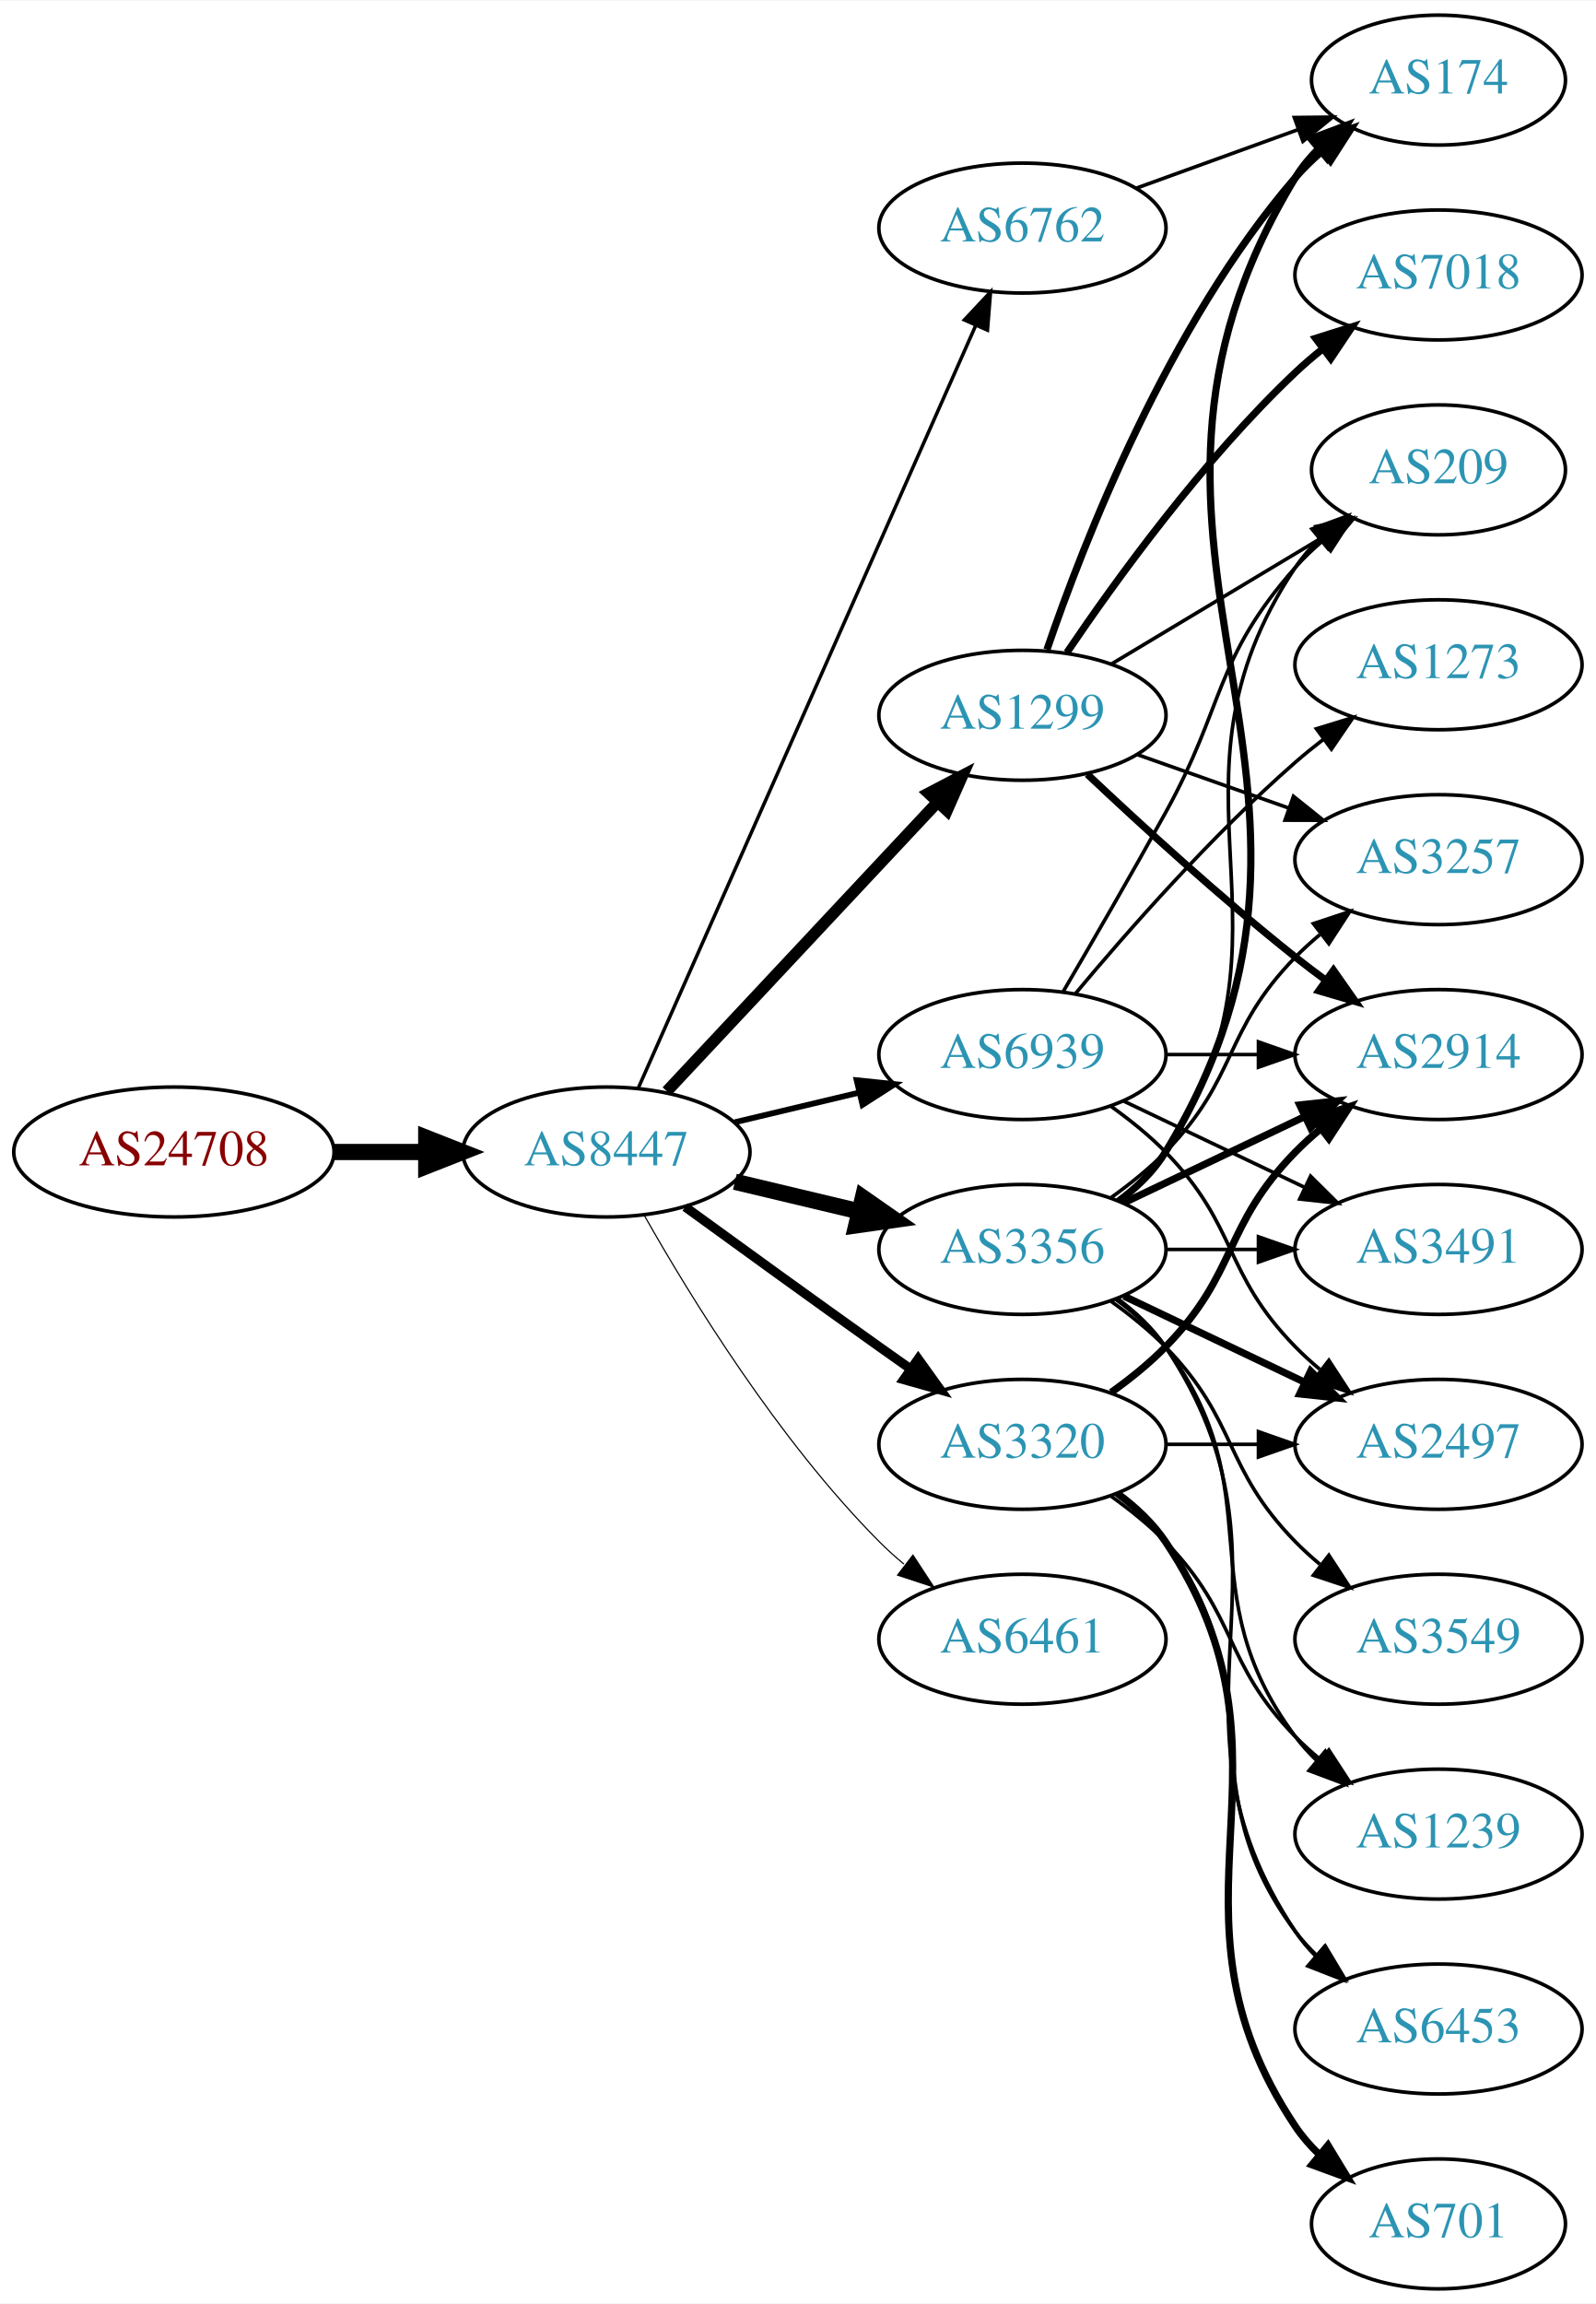
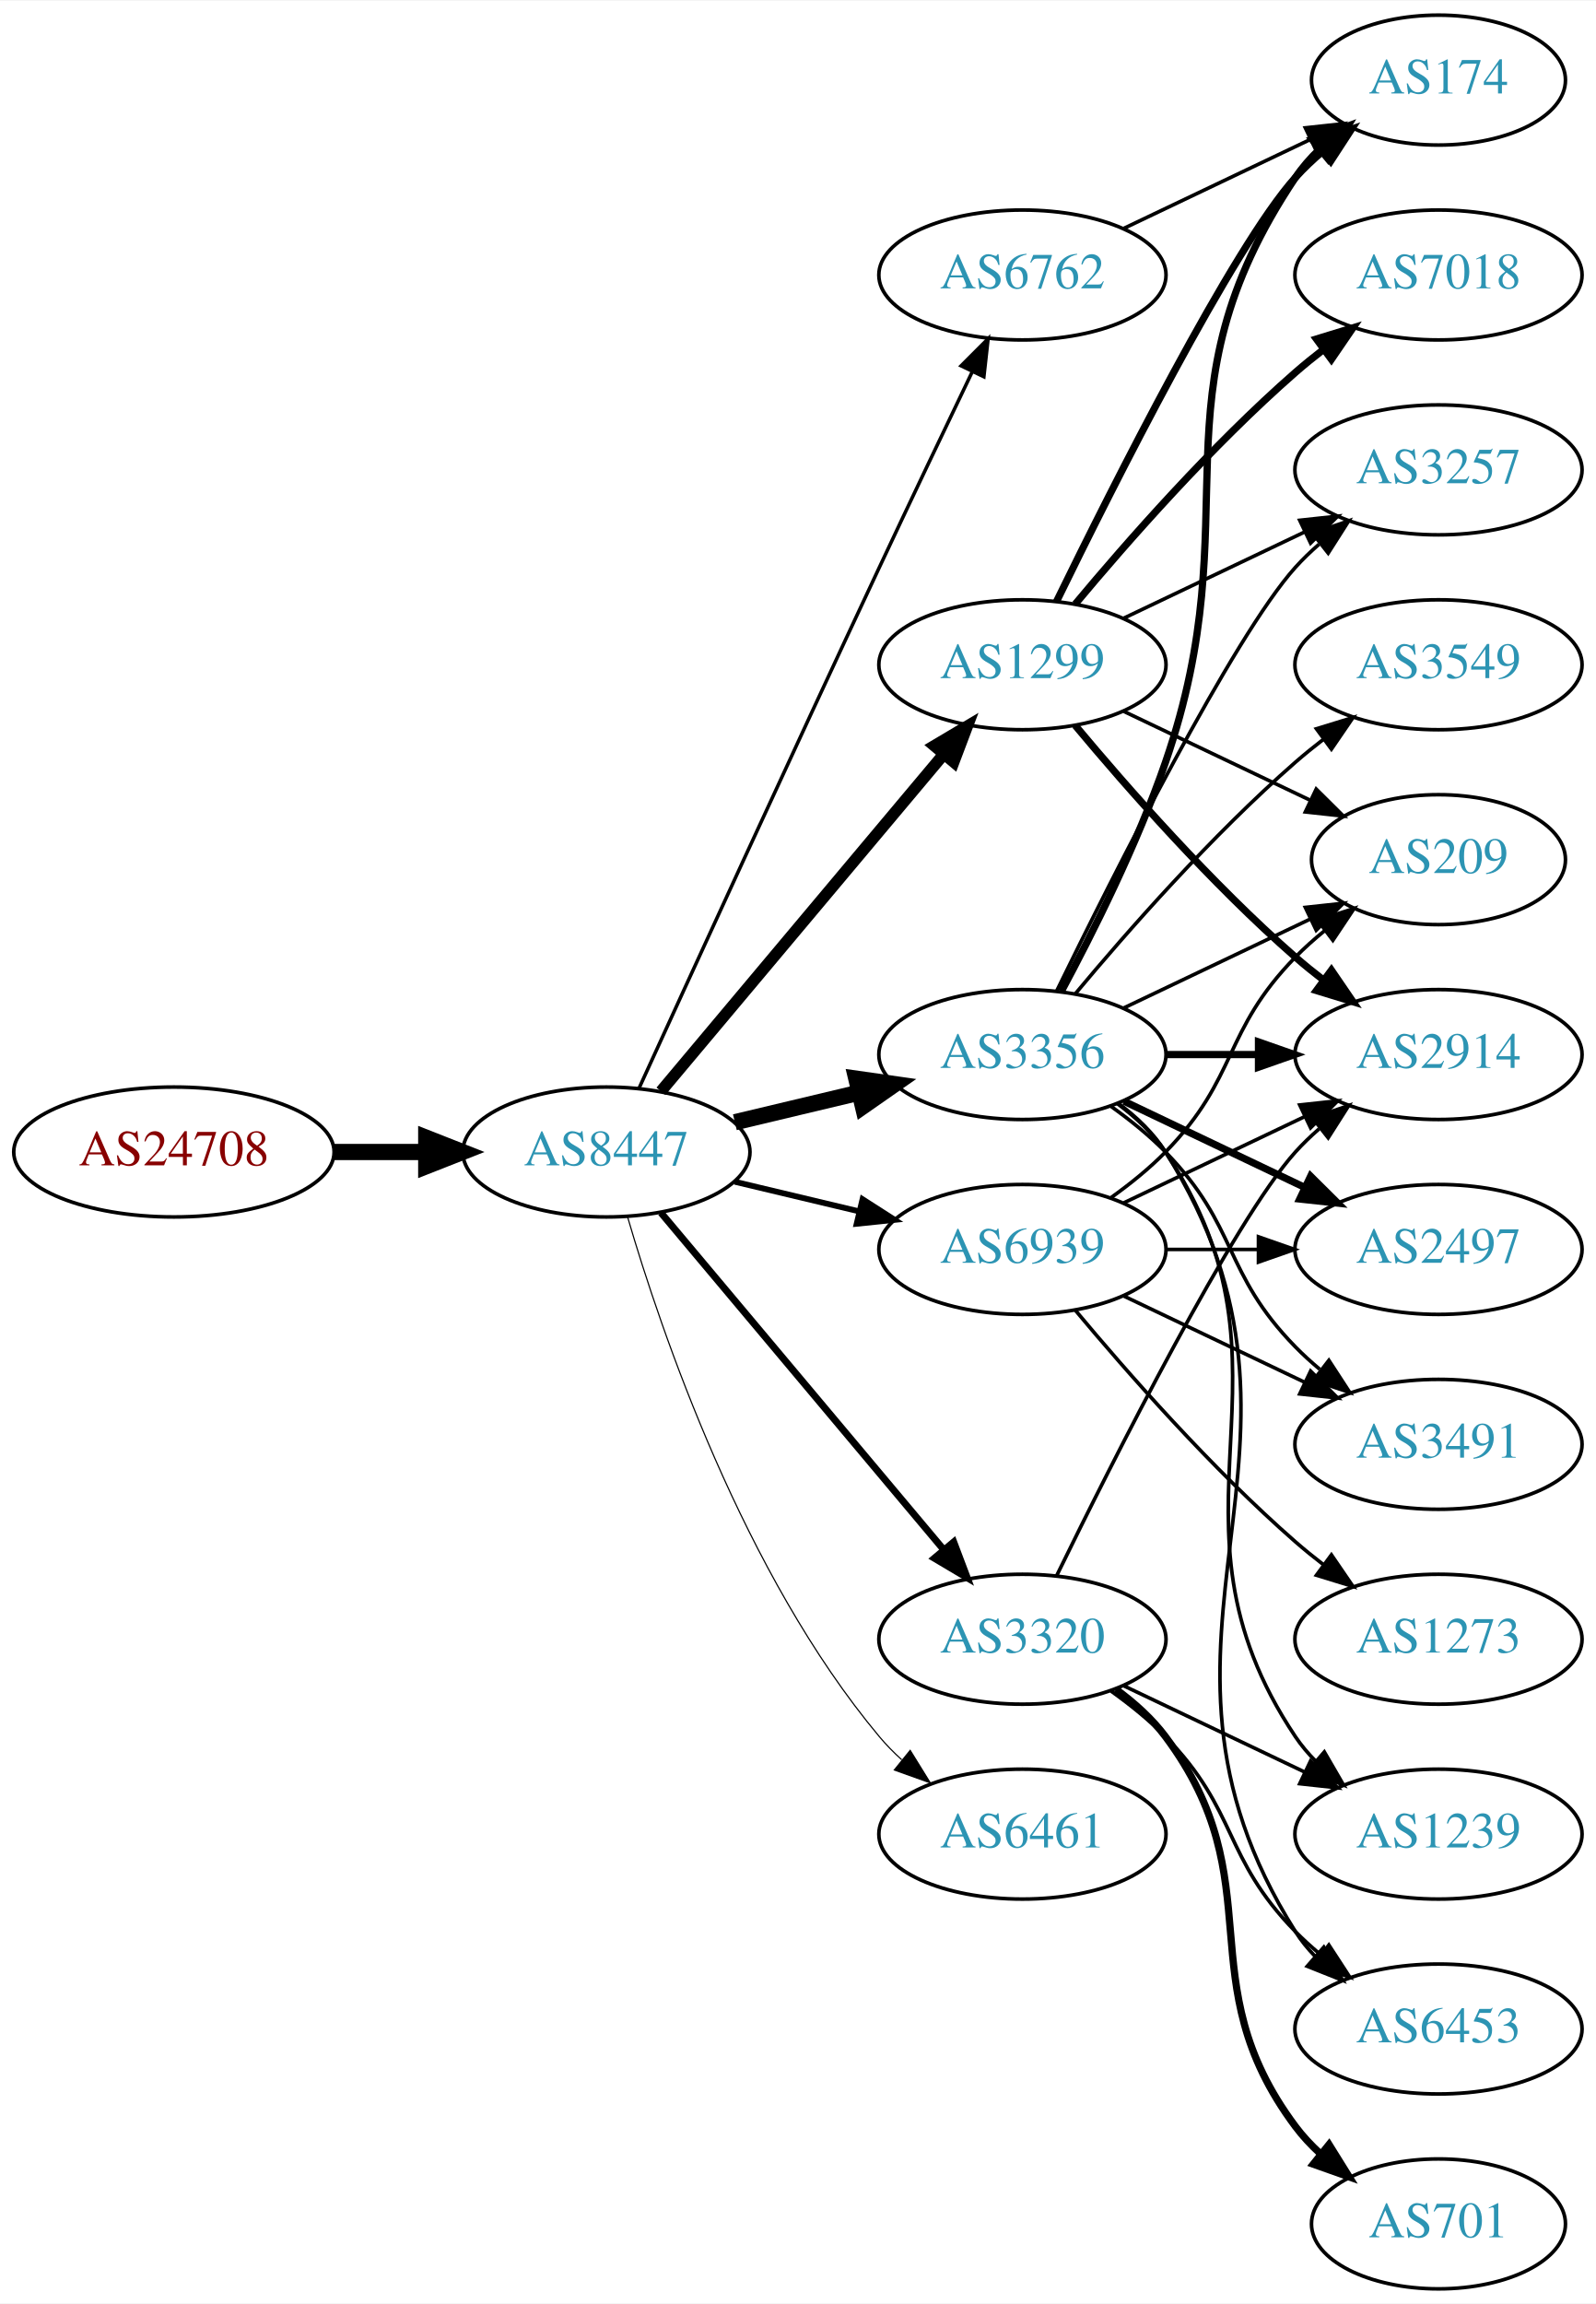
<svg xmlns="http://www.w3.org/2000/svg" xmlns:xlink="http://www.w3.org/1999/xlink" width="442pt" height="638pt" viewBox="0.00 0.00 442.27 638.00">
  <g id="graph0" class="graph" transform="scale(1 1) rotate(0) translate(4 634)">
    <polygon fill="white" stroke="none" points="-4,4 -4,-634 438.271,-634 438.271,4 -4,4" />
    <g id="node1" class="node">
      <g id="a_node1">
        <a xlink:href="/asn/24708" xlink:title="AS24708 ~ GRZ IT Center GmbH [AT]">
          <ellipse fill="#ffffff" stroke="black" cx="44.196" cy="-315" rx="44.393" ry="18" />
          <text text-anchor="middle" x="44.196" y="-311.3" font-family="Times,serif" font-size="14.00" fill="#880000">AS24708</text>
        </a>
      </g>
    </g>
    <g id="node2" class="node">
      <g id="a_node2">
        <a xlink:href="/asn/8447" xlink:title="AS8447 ~ A1 Telekom Austria AG [AT]">
          <ellipse fill="#ffffff" stroke="black" cx="164.039" cy="-315" rx="39.794" ry="18" />
          <text text-anchor="middle" x="164.039" y="-311.3" font-family="Times,serif" font-size="14.00" fill="#2c94b3">AS8447</text>
        </a>
      </g>
    </g>
    <g id="edge1" class="edge">
      <path fill="none" stroke="black" stroke-width="4.5" d="M88.407,-315C96.72,-315 105.482,-315 113.965,-315" />
      <polygon fill="black" stroke="black" stroke-width="4.5" points="114.123,-318.938 124.123,-315 114.123,-311.063 114.123,-318.938" />
    </g>
    <g id="node3" class="node">
      <g id="a_node3">
-         <a xlink:href="/asn/1299" xlink:title="AS1299 ~ Telia Carrier [EU]">
-           <ellipse fill="#ffffff" stroke="black" cx="279.332" cy="-436" rx="39.794" ry="18" />
-           <text text-anchor="middle" x="279.332" y="-432.3" font-family="Times,serif" font-size="14.00" fill="#2c94b3">AS1299</text>
+         <a xlink:href="/asn/3356" xlink:title="AS3356 ~ Level 3 Parent, LLC [US]">
+           <ellipse fill="#ffffff" stroke="black" cx="279.332" cy="-342" rx="39.794" ry="18" />
+           <text text-anchor="middle" x="279.332" y="-338.3" font-family="Times,serif" font-size="14.00" fill="#2c94b3">AS3356</text>
        </a>
      </g>
    </g>
    <g id="edge2" class="edge">
-       <path fill="none" stroke="black" stroke-width="3.214" d="M180.792,-331.825C200.238,-352.594 233.453,-388.068 255.645,-411.77" />
-       <polygon fill="black" stroke="black" stroke-width="3.214" points="253.323,-414.411 262.712,-419.318 258.433,-409.626 253.323,-414.411" />
+       <path fill="none" stroke="black" stroke-width="4.5" d="M199.646,-323.248C210.517,-325.838 222.671,-328.735 234.114,-331.462" />
+       <polygon fill="black" stroke="black" stroke-width="4.5" points="233.296,-335.315 243.936,-333.803 235.122,-327.654 233.296,-335.315" />
    </g>
    <g id="node4" class="node">
      <g id="a_node4">
-         <a xlink:href="/asn/3356" xlink:title="AS3356 ~ Level 3 Parent, LLC [US]">
-           <ellipse fill="#ffffff" stroke="black" cx="279.332" cy="-288" rx="39.794" ry="18" />
-           <text text-anchor="middle" x="279.332" y="-284.3" font-family="Times,serif" font-size="14.00" fill="#2c94b3">AS3356</text>
+         <a xlink:href="/asn/1299" xlink:title="AS1299 ~ Telia Carrier [EU]">
+           <ellipse fill="#ffffff" stroke="black" cx="279.332" cy="-450" rx="39.794" ry="18" />
+           <text text-anchor="middle" x="279.332" y="-446.3" font-family="Times,serif" font-size="14.00" fill="#2c94b3">AS1299</text>
        </a>
      </g>
    </g>
    <g id="edge3" class="edge">
-       <path fill="none" stroke="black" stroke-width="4.5" d="M199.646,-306.752C210.517,-304.162 222.671,-301.265 234.114,-298.538" />
-       <polygon fill="black" stroke="black" stroke-width="4.5" points="235.122,-302.346 243.936,-296.197 233.296,-294.685 235.122,-302.346" />
+       <path fill="none" stroke="black" stroke-width="3.214" d="M179.158,-331.825C198.833,-355.269 234.637,-397.934 257.415,-425.076" />
+       <polygon fill="black" stroke="black" stroke-width="3.214" points="254.925,-427.553 264.034,-432.963 260.287,-423.053 254.925,-427.553" />
    </g>
    <g id="node5" class="node">
      <g id="a_node5">
-         <a xlink:href="/asn/3320" xlink:title="AS3320 ~ DTAG [DE]">
-           <ellipse fill="#ffffff" stroke="black" cx="279.332" cy="-234" rx="39.794" ry="18" />
-           <text text-anchor="middle" x="279.332" y="-230.3" font-family="Times,serif" font-size="14.00" fill="#2c94b3">AS3320</text>
+         <a xlink:href="/asn/6461" xlink:title="AS6461 ~ Zayo Bandwidth [US]">
+           <ellipse fill="#ffffff" stroke="black" cx="279.332" cy="-126" rx="39.794" ry="18" />
+           <text text-anchor="middle" x="279.332" y="-122.3" font-family="Times,serif" font-size="14.00" fill="#2c94b3">AS6461</text>
        </a>
      </g>
    </g>
    <g id="edge4" class="edge">
-       <path fill="none" stroke="black" stroke-width="2.571" d="M185.887,-299.778C200.821,-288.909 221.435,-273.975 239.685,-261 242.506,-258.995 245.449,-256.915 248.397,-254.841" />
-       <polygon fill="black" stroke="black" stroke-width="2.571" points="250.443,-257.681 256.621,-249.074 246.424,-251.95 250.443,-257.681" />
+       <path fill="none" stroke="black" stroke-width="0.321" d="M169.913,-296.998C179.227,-265.156 202.043,-198.019 239.685,-153 241.555,-150.763 243.654,-148.626 245.88,-146.604" />
+       <polygon fill="black" stroke="black" stroke-width="0.321" points="248.227,-149.207 253.799,-140.196 243.823,-143.766 248.227,-149.207" />
    </g>
    <g id="node6" class="node">
      <g id="a_node6">
-         <a xlink:href="/asn/6461" xlink:title="AS6461 ~ Zayo Bandwidth [US]">
-           <ellipse fill="#ffffff" stroke="black" cx="279.332" cy="-180" rx="39.794" ry="18" />
-           <text text-anchor="middle" x="279.332" y="-176.3" font-family="Times,serif" font-size="14.00" fill="#2c94b3">AS6461</text>
+         <a xlink:href="/asn/6762" xlink:title="AS6762 ~ TELECOM ITALIA SPARKLE S.p.A. [IT]">
+           <ellipse fill="#ffffff" stroke="black" cx="279.332" cy="-558" rx="39.794" ry="18" />
+           <text text-anchor="middle" x="279.332" y="-554.3" font-family="Times,serif" font-size="14.00" fill="#2c94b3">AS6762</text>
        </a>
      </g>
    </g>
    <g id="edge5" class="edge">
-       <path fill="none" stroke="black" stroke-width="0.321" d="M174.498,-297.51C187.28,-274.904 211.712,-235.114 239.685,-207 241.796,-204.879 244.092,-202.812 246.477,-200.829" />
-       <polygon fill="black" stroke="black" stroke-width="0.321" points="248.993,-203.31 254.793,-194.444 244.73,-197.758 248.993,-203.31" />
+       <path fill="none" stroke="black" stroke-width="0.964" d="M173.026,-332.536C186.602,-362.296 215.099,-424.57 239.685,-477 248.176,-495.108 257.868,-515.421 265.422,-531.175" />
+       <polygon fill="black" stroke="black" stroke-width="0.964" points="262.337,-532.835 269.82,-540.335 268.647,-529.805 262.337,-532.835" />
    </g>
    <g id="node7" class="node">
      <g id="a_node7">
-         <a xlink:href="/asn/6762" xlink:title="AS6762 ~ TELECOM ITALIA SPARKLE S.p.A. [IT]">
-           <ellipse fill="#ffffff" stroke="black" cx="279.332" cy="-571" rx="39.794" ry="18" />
-           <text text-anchor="middle" x="279.332" y="-567.3" font-family="Times,serif" font-size="14.00" fill="#2c94b3">AS6762</text>
+         <a xlink:href="/asn/3320" xlink:title="AS3320 ~ DTAG [DE]">
+           <ellipse fill="#ffffff" stroke="black" cx="279.332" cy="-180" rx="39.794" ry="18" />
+           <text text-anchor="middle" x="279.332" y="-176.3" font-family="Times,serif" font-size="14.00" fill="#2c94b3">AS3320</text>
        </a>
      </g>
    </g>
    <g id="edge6" class="edge">
-       <path fill="none" stroke="black" stroke-width="0.964" d="M172.826,-332.596C192.269,-376.531 243.055,-491.287 266.345,-543.915" />
-       <polygon fill="black" stroke="black" stroke-width="0.964" points="263.242,-545.553 270.49,-553.281 269.644,-542.72 263.242,-545.553" />
+       <path fill="none" stroke="black" stroke-width="1.929" d="M179.158,-298.175C198.833,-274.731 234.637,-232.066 257.415,-204.924" />
+       <polygon fill="black" stroke="black" stroke-width="1.929" points="260.287,-206.947 264.034,-197.037 254.925,-202.447 260.287,-206.947" />
    </g>
    <g id="node8" class="node">
      <g id="a_node8">
        <a xlink:href="/asn/6939" xlink:title="AS6939 ~ Hurricane Electric LLC [US]">
-           <ellipse fill="#ffffff" stroke="black" cx="279.332" cy="-342" rx="39.794" ry="18" />
-           <text text-anchor="middle" x="279.332" y="-338.3" font-family="Times,serif" font-size="14.00" fill="#2c94b3">AS6939</text>
+           <ellipse fill="#ffffff" stroke="black" cx="279.332" cy="-288" rx="39.794" ry="18" />
+           <text text-anchor="middle" x="279.332" y="-284.3" font-family="Times,serif" font-size="14.00" fill="#2c94b3">AS6939</text>
        </a>
      </g>
    </g>
    <g id="edge7" class="edge">
-       <path fill="none" stroke="black" stroke-width="1.607" d="M199.646,-323.248C210.517,-325.838 222.671,-328.735 234.114,-331.462" />
-       <polygon fill="black" stroke="black" stroke-width="1.607" points="233.397,-334.889 243.936,-333.803 235.02,-328.08 233.397,-334.889" />
+       <path fill="none" stroke="black" stroke-width="1.607" d="M199.646,-306.752C210.517,-304.162 222.671,-301.265 234.114,-298.538" />
+       <polygon fill="black" stroke="black" stroke-width="1.607" points="235.02,-301.92 243.936,-296.197 233.397,-295.111 235.02,-301.92" />
    </g>
    <g id="node9" class="node">
      <g id="a_node9">
+         <a xlink:href="/asn/2914" xlink:title="AS2914 ~ NTT America, Inc. [US]">
+           <ellipse fill="#ffffff" stroke="black" cx="394.625" cy="-342" rx="39.794" ry="18" />
+           <text text-anchor="middle" x="394.625" y="-338.3" font-family="Times,serif" font-size="14.00" fill="#2c94b3">AS2914</text>
+         </a>
+       </g>
+     </g>
+     <g id="edge8" class="edge">
+       <path fill="none" stroke="black" stroke-width="2" d="M319.004,-342C327.207,-342 335.971,-342 344.503,-342" />
+       <polygon fill="black" stroke="black" stroke-width="2" points="344.742,-345.5 354.742,-342 344.742,-338.5 344.742,-345.5" />
+     </g>
+     <g id="node10" class="node">
+       <g id="a_node10">
+         <a xlink:href="/asn/2497" xlink:title="AS2497 ~ Internet Initiative Japan Inc. [JP]">
+           <ellipse fill="#ffffff" stroke="black" cx="394.625" cy="-288" rx="39.794" ry="18" />
+           <text text-anchor="middle" x="394.625" y="-284.3" font-family="Times,serif" font-size="14.00" fill="#2c94b3">AS2497</text>
+         </a>
+       </g>
+     </g>
+     <g id="edge9" class="edge">
+       <path fill="none" stroke="black" stroke-width="2" d="M307.468,-329.066C322.462,-321.919 341.283,-312.948 357.506,-305.215" />
+       <polygon fill="black" stroke="black" stroke-width="2" points="359.188,-308.291 366.71,-300.829 356.177,-301.972 359.188,-308.291" />
+     </g>
+     <g id="node11" class="node">
+       <g id="a_node11">
        <a xlink:href="/asn/174" xlink:title="AS174 ~ Cogent Communications [US]">
          <ellipse fill="#ffffff" stroke="black" cx="394.625" cy="-612" rx="35.194" ry="18" />
          <text text-anchor="middle" x="394.625" y="-608.3" font-family="Times,serif" font-size="14.00" fill="#2c94b3">AS174</text>
        </a>
      </g>
    </g>
-     <g id="edge8" class="edge">
-       <path fill="none" stroke="black" stroke-width="2" d="M286.13,-454.196C296.329,-484.077 319.789,-544.284 354.978,-585 357.172,-587.539 359.655,-589.957 362.278,-592.228" />
-       <polygon fill="black" stroke="black" stroke-width="2" points="360.377,-595.185 370.415,-598.573 364.681,-589.664 360.377,-595.185" />
-     </g>
-     <g id="node10" class="node">
-       <g id="a_node10">
+     <g id="edge10" class="edge">
+       <path fill="none" stroke="black" stroke-width="2" d="M290.124,-359.526C298.762,-375.611 311.159,-400.315 318.978,-423 343.012,-492.731 313.954,-523.706 354.978,-585 356.845,-587.789 359.105,-590.377 361.584,-592.757" />
+       <polygon fill="black" stroke="black" stroke-width="2" points="359.558,-595.622 369.507,-599.266 364.002,-590.214 359.558,-595.622" />
+     </g>
+     <g id="node12" class="node">
+       <g id="a_node12">
+         <a xlink:href="/asn/1239" xlink:title="AS1239 ~ Sprint [US]">
+           <ellipse fill="#ffffff" stroke="black" cx="394.625" cy="-126" rx="39.794" ry="18" />
+           <text text-anchor="middle" x="394.625" y="-122.3" font-family="Times,serif" font-size="14.00" fill="#2c94b3">AS1239</text>
+         </a>
+       </g>
+     </g>
+     <g id="edge11" class="edge">
+       <path fill="none" stroke="black" d="M305.651,-328.393C310.707,-324.649 315.518,-320.169 318.978,-315 360.003,-253.706 313.954,-214.294 354.978,-153 356.6,-150.577 358.519,-148.305 360.621,-146.19" />
+       <polygon fill="black" stroke="black" points="362.988,-148.771 368.306,-139.607 358.434,-143.454 362.988,-148.771" />
+     </g>
+     <g id="node13" class="node">
+       <g id="a_node13">
+         <a xlink:href="/asn/3257" xlink:title="AS3257 ~ GTT [DE]">
+           <ellipse fill="#ffffff" stroke="black" cx="394.625" cy="-504" rx="39.794" ry="18" />
+           <text text-anchor="middle" x="394.625" y="-500.3" font-family="Times,serif" font-size="14.00" fill="#2c94b3">AS3257</text>
+         </a>
+       </g>
+     </g>
+     <g id="edge12" class="edge">
+       <path fill="none" stroke="black" d="M288.769,-359.511C304.388,-391.509 337.774,-457.893 354.978,-477 356.98,-479.224 359.199,-481.363 361.532,-483.397" />
+       <polygon fill="black" stroke="black" points="359.73,-486.433 369.751,-489.873 364.062,-480.935 359.73,-486.433" />
+     </g>
+     <g id="node14" class="node">
+       <g id="a_node14">
+         <a xlink:href="/asn/6453" xlink:title="AS6453 ~ TATA COMMUNICATIONS (AMERICA) INC [US]">
+           <ellipse fill="#ffffff" stroke="black" cx="394.625" cy="-72" rx="39.794" ry="18" />
+           <text text-anchor="middle" x="394.625" y="-68.3" font-family="Times,serif" font-size="14.00" fill="#2c94b3">AS6453</text>
+         </a>
+       </g>
+     </g>
+     <g id="edge13" class="edge">
+       <path fill="none" stroke="black" d="M305.858,-328.528C310.903,-324.777 315.658,-320.26 318.978,-315 370.928,-232.7 303.028,-181.3 354.978,-99 356.534,-96.534 358.406,-94.232 360.475,-92.095" />
+       <polygon fill="black" stroke="black" points="362.845,-94.673 368.099,-85.472 358.254,-89.389 362.845,-94.673" />
+     </g>
+     <g id="node15" class="node">
+       <g id="a_node15">
+         <a xlink:href="/asn/3549" xlink:title="AS3549 ~ Level 3 Parent, LLC [US]">
+           <ellipse fill="#ffffff" stroke="black" cx="394.625" cy="-450" rx="39.794" ry="18" />
+           <text text-anchor="middle" x="394.625" y="-446.3" font-family="Times,serif" font-size="14.00" fill="#2c94b3">AS3549</text>
+         </a>
+       </g>
+     </g>
+     <g id="edge14" class="edge">
+       <path fill="none" stroke="black" d="M293.962,-358.817C308.244,-375.929 331.791,-402.745 354.978,-423 357.444,-425.154 360.082,-427.294 362.78,-429.372" />
+       <polygon fill="black" stroke="black" points="360.805,-432.264 370.934,-435.37 364.953,-426.625 360.805,-432.264" />
+     </g>
+     <g id="node16" class="node">
+       <g id="a_node16">
+         <a xlink:href="/asn/3491" xlink:title="AS3491 ~ PCCW Global, Inc. [US]">
+           <ellipse fill="#ffffff" stroke="black" cx="394.625" cy="-234" rx="39.794" ry="18" />
+           <text text-anchor="middle" x="394.625" y="-230.3" font-family="Times,serif" font-size="14.00" fill="#2c94b3">AS3491</text>
+         </a>
+       </g>
+     </g>
+     <g id="edge15" class="edge">
+       <path fill="none" stroke="black" d="M303.926,-327.611C309.182,-323.852 314.513,-319.563 318.978,-315 339.151,-294.383 334.806,-281.617 354.978,-261 357.071,-258.861 359.354,-256.782 361.731,-254.79" />
+       <polygon fill="black" stroke="black" points="364.249,-257.268 370.031,-248.389 359.974,-251.725 364.249,-257.268" />
+     </g>
+     <g id="node17" class="node">
+       <g id="a_node17">
+         <a xlink:href="/asn/209" xlink:title="AS209 ~ CenturyLink Communications, LLC [US]">
+           <ellipse fill="#ffffff" stroke="black" cx="394.625" cy="-396" rx="35.194" ry="18" />
+           <text text-anchor="middle" x="394.625" y="-392.3" font-family="Times,serif" font-size="14.00" fill="#2c94b3">AS209</text>
+         </a>
+       </g>
+     </g>
+     <g id="edge16" class="edge">
+       <path fill="none" stroke="black" d="M307.468,-354.934C322.9,-362.29 342.385,-371.577 358.92,-379.459" />
+       <polygon fill="black" stroke="black" points="357.729,-382.768 368.262,-383.911 360.741,-376.449 357.729,-382.768" />
+     </g>
+     <g id="edge19" class="edge">
+       <path fill="none" stroke="black" stroke-width="2" d="M293.962,-433.183C308.244,-416.071 331.791,-389.255 354.978,-369 357.444,-366.846 360.082,-364.706 362.78,-362.628" />
+       <polygon fill="black" stroke="black" stroke-width="2" points="364.953,-365.375 370.934,-356.63 360.805,-359.736 364.953,-365.375" />
+     </g>
+     <g id="edge18" class="edge">
+       <path fill="none" stroke="black" stroke-width="2" d="M288.769,-467.511C304.388,-499.509 337.774,-565.893 354.978,-585 357.294,-587.572 359.899,-590.03 362.634,-592.343" />
+       <polygon fill="black" stroke="black" stroke-width="2" points="360.5,-595.117 370.557,-598.448 364.772,-589.572 360.5,-595.117" />
+     </g>
+     <g id="edge17" class="edge">
+       <path fill="none" stroke="black" d="M307.468,-462.934C322.462,-470.081 341.283,-479.052 357.506,-486.785" />
+       <polygon fill="black" stroke="black" points="356.177,-490.028 366.71,-491.171 359.188,-483.709 356.177,-490.028" />
+     </g>
+     <g id="edge21" class="edge">
+       <path fill="none" stroke="black" d="M307.468,-437.066C322.9,-429.71 342.385,-420.423 358.92,-412.541" />
+       <polygon fill="black" stroke="black" points="360.741,-415.551 368.262,-408.089 357.729,-409.232 360.741,-415.551" />
+     </g>
+     <g id="node18" class="node">
+       <g id="a_node18">
        <a xlink:href="/asn/7018" xlink:title="AS7018 ~ AT&amp;T Services, Inc. [US]">
          <ellipse fill="#ffffff" stroke="black" cx="394.625" cy="-558" rx="39.794" ry="18" />
          <text text-anchor="middle" x="394.625" y="-554.3" font-family="Times,serif" font-size="14.00" fill="#2c94b3">AS7018</text>
        </a>
      </g>
    </g>
-     <g id="edge9" class="edge">
-       <path fill="none" stroke="black" stroke-width="2" d="M291.651,-453.378C305.225,-473.444 329.371,-506.792 354.978,-531 357.357,-533.249 359.936,-535.454 362.595,-537.575" />
-       <polygon fill="black" stroke="black" stroke-width="2" points="360.587,-540.444 370.688,-543.64 364.785,-534.843 360.587,-540.444" />
-     </g>
-     <g id="node11" class="node">
-       <g id="a_node11">
-         <a xlink:href="/asn/2914" xlink:title="AS2914 ~ NTT America, Inc. [US]">
-           <ellipse fill="#ffffff" stroke="black" cx="394.625" cy="-342" rx="39.794" ry="18" />
-           <text text-anchor="middle" x="394.625" y="-338.3" font-family="Times,serif" font-size="14.00" fill="#2c94b3">AS2914</text>
-         </a>
-       </g>
-     </g>
-     <g id="edge10" class="edge">
-       <path fill="none" stroke="black" stroke-width="2" d="M297.307,-419.68C312.109,-405.716 334.378,-385.342 354.978,-369 357.689,-366.849 360.559,-364.672 363.461,-362.537" />
-       <polygon fill="black" stroke="black" stroke-width="2" points="365.535,-365.356 371.62,-356.683 361.455,-359.669 365.535,-365.356" />
-     </g>
-     <g id="node12" class="node">
-       <g id="a_node12">
-         <a xlink:href="/asn/3257" xlink:title="AS3257 ~ GTT [DE]">
-           <ellipse fill="#ffffff" stroke="black" cx="394.625" cy="-396" rx="39.794" ry="18" />
-           <text text-anchor="middle" x="394.625" y="-392.3" font-family="Times,serif" font-size="14.00" fill="#2c94b3">AS3257</text>
-         </a>
-       </g>
-     </g>
-     <g id="edge11" class="edge">
-       <path fill="none" stroke="black" d="M311.289,-425.07C324.153,-420.528 339.259,-415.195 352.995,-410.345" />
-       <polygon fill="black" stroke="black" points="354.44,-413.547 362.704,-406.917 352.109,-406.946 354.44,-413.547" />
-     </g>
-     <g id="node13" class="node">
-       <g id="a_node13">
-         <a xlink:href="/asn/209" xlink:title="AS209 ~ CenturyLink Communications, LLC [US]">
-           <ellipse fill="#ffffff" stroke="black" cx="394.625" cy="-504" rx="35.194" ry="18" />
-           <text text-anchor="middle" x="394.625" y="-500.3" font-family="Times,serif" font-size="14.00" fill="#2c94b3">AS209</text>
-         </a>
-       </g>
-     </g>
-     <g id="edge12" class="edge">
-       <path fill="none" stroke="black" d="M304.082,-450.255C321.033,-460.429 343.998,-474.214 362.427,-485.275" />
-       <polygon fill="black" stroke="black" points="360.688,-488.313 371.064,-490.459 364.291,-482.311 360.688,-488.313" />
-     </g>
-     <g id="edge22" class="edge">
-       <path fill="none" stroke="black" stroke-width="2" d="M305.985,-301.393C311.024,-305.148 315.744,-309.686 318.978,-315 381.922,-418.412 292.034,-481.588 354.978,-585 356.723,-587.866 358.9,-590.507 361.326,-592.921" />
-       <polygon fill="black" stroke="black" stroke-width="2" points="359.253,-595.75 369.169,-599.481 363.744,-590.381 359.253,-595.75" />
-     </g>
    <g id="edge20" class="edge">
-       <path fill="none" stroke="black" stroke-width="2" d="M307.468,-300.934C322.462,-308.081 341.283,-317.052 357.506,-324.785" />
-       <polygon fill="black" stroke="black" stroke-width="2" points="356.177,-328.028 366.71,-329.171 359.188,-321.709 356.177,-328.028" />
+       <path fill="none" stroke="black" stroke-width="2" d="M293.962,-466.817C308.244,-483.929 331.791,-510.745 354.978,-531 357.444,-533.154 360.082,-535.294 362.78,-537.372" />
+       <polygon fill="black" stroke="black" stroke-width="2" points="360.805,-540.264 370.934,-543.37 364.953,-534.625 360.805,-540.264" />
+     </g>
+     <g id="edge26" class="edge">
+       <path fill="none" stroke="black" d="M307.468,-570.934C322.9,-578.29 342.385,-587.577 358.92,-595.459" />
+       <polygon fill="black" stroke="black" points="357.729,-598.768 368.262,-599.911 360.741,-592.449 357.729,-598.768" />
+     </g>
+     <g id="edge23" class="edge">
+       <path fill="none" stroke="black" d="M288.769,-197.511C304.388,-229.509 337.774,-295.893 354.978,-315 356.98,-317.224 359.199,-319.363 361.532,-321.397" />
+       <polygon fill="black" stroke="black" points="359.73,-324.433 369.751,-327.873 364.062,-318.935 359.73,-324.433" />
    </g>
    <g id="edge24" class="edge">
-       <path fill="none" stroke="black" d="M303.926,-302.389C309.182,-306.148 314.513,-310.437 318.978,-315 339.151,-335.617 334.806,-348.383 354.978,-369 357.071,-371.139 359.354,-373.218 361.731,-375.21" />
-       <polygon fill="black" stroke="black" points="359.974,-378.275 370.031,-381.611 364.249,-372.732 359.974,-378.275" />
-     </g>
-     <g id="edge26" class="edge">
-       <path fill="none" stroke="black" d="M305.651,-301.607C310.707,-305.351 315.518,-309.831 318.978,-315 360.003,-376.294 313.954,-415.706 354.978,-477 356.845,-479.789 359.105,-482.377 361.584,-484.757" />
-       <polygon fill="black" stroke="black" points="359.558,-487.622 369.507,-491.266 364.002,-482.214 359.558,-487.622" />
-     </g>
-     <g id="node14" class="node">
-       <g id="a_node14">
-         <a xlink:href="/asn/2497" xlink:title="AS2497 ~ Internet Initiative Japan Inc. [JP]">
-           <ellipse fill="#ffffff" stroke="black" cx="394.625" cy="-234" rx="39.794" ry="18" />
-           <text text-anchor="middle" x="394.625" y="-230.3" font-family="Times,serif" font-size="14.00" fill="#2c94b3">AS2497</text>
-         </a>
-       </g>
+       <path fill="none" stroke="black" d="M307.468,-167.066C322.462,-159.919 341.283,-150.948 357.506,-143.215" />
+       <polygon fill="black" stroke="black" points="359.188,-146.291 366.71,-138.829 356.177,-139.972 359.188,-146.291" />
    </g>
    <g id="edge25" class="edge">
-       <path fill="none" stroke="black" stroke-width="2" d="M307.468,-275.066C322.462,-267.919 341.283,-258.948 357.506,-251.215" />
-       <polygon fill="black" stroke="black" stroke-width="2" points="359.188,-254.291 366.71,-246.829 356.177,-247.972 359.188,-254.291" />
-     </g>
-     <g id="node15" class="node">
-       <g id="a_node15">
-         <a xlink:href="/asn/1239" xlink:title="AS1239 ~ Sprint [US]">
-           <ellipse fill="#ffffff" stroke="black" cx="394.625" cy="-126" rx="39.794" ry="18" />
-           <text text-anchor="middle" x="394.625" y="-122.3" font-family="Times,serif" font-size="14.00" fill="#2c94b3">AS1239</text>
-         </a>
-       </g>
-     </g>
-     <g id="edge19" class="edge">
-       <path fill="none" stroke="black" d="M305.262,-274.118C310.338,-270.389 315.256,-265.984 318.978,-261 349.249,-220.458 324.707,-193.542 354.978,-153 356.723,-150.664 358.73,-148.455 360.893,-146.383" />
-       <polygon fill="black" stroke="black" points="363.253,-148.973 368.694,-139.882 358.771,-143.595 363.253,-148.973" />
-     </g>
-     <g id="node17" class="node">
-       <g id="a_node17">
-         <a xlink:href="/asn/6453" xlink:title="AS6453 ~ TATA COMMUNICATIONS (AMERICA) INC [US]">
-           <ellipse fill="#ffffff" stroke="black" cx="394.625" cy="-72" rx="39.794" ry="18" />
-           <text text-anchor="middle" x="394.625" y="-68.3" font-family="Times,serif" font-size="14.00" fill="#2c94b3">AS6453</text>
-         </a>
-       </g>
-     </g>
-     <g id="edge23" class="edge">
-       <path fill="none" stroke="black" d="M305.651,-274.393C310.707,-270.649 315.518,-266.169 318.978,-261 360.003,-199.706 313.954,-160.294 354.978,-99 356.6,-96.577 358.519,-94.305 360.621,-92.19" />
-       <polygon fill="black" stroke="black" points="362.988,-94.771 368.306,-85.607 358.434,-89.454 362.988,-94.771" />
-     </g>
-     <g id="node18" class="node">
-       <g id="a_node18">
-         <a xlink:href="/asn/3491" xlink:title="AS3491 ~ PCCW Global, Inc. [US]">
-           <ellipse fill="#ffffff" stroke="black" cx="394.625" cy="-288" rx="39.794" ry="18" />
-           <text text-anchor="middle" x="394.625" y="-284.3" font-family="Times,serif" font-size="14.00" fill="#2c94b3">AS3491</text>
-         </a>
-       </g>
-     </g>
-     <g id="edge18" class="edge">
-       <path fill="none" stroke="black" d="M319.004,-288C327.207,-288 335.971,-288 344.503,-288" />
-       <polygon fill="black" stroke="black" points="344.742,-291.5 354.742,-288 344.742,-284.5 344.742,-291.5" />
+       <path fill="none" stroke="black" d="M303.926,-165.611C309.182,-161.852 314.513,-157.563 318.978,-153 339.151,-132.383 334.806,-119.617 354.978,-99 357.071,-96.861 359.354,-94.782 361.731,-92.79" />
+       <polygon fill="black" stroke="black" points="364.249,-95.268 370.031,-86.389 359.974,-89.725 364.249,-95.268" />
    </g>
    <g id="node19" class="node">
      <g id="a_node19">
-         <a xlink:href="/asn/3549" xlink:title="AS3549 ~ Level 3 Parent, LLC [US]">
-           <ellipse fill="#ffffff" stroke="black" cx="394.625" cy="-180" rx="39.794" ry="18" />
-           <text text-anchor="middle" x="394.625" y="-176.3" font-family="Times,serif" font-size="14.00" fill="#2c94b3">AS3549</text>
-         </a>
-       </g>
-     </g>
-     <g id="edge21" class="edge">
-       <path fill="none" stroke="black" d="M303.926,-273.611C309.182,-269.852 314.513,-265.563 318.978,-261 339.151,-240.383 334.806,-227.617 354.978,-207 357.071,-204.861 359.354,-202.782 361.731,-200.79" />
-       <polygon fill="black" stroke="black" points="364.249,-203.268 370.031,-194.389 359.974,-197.725 364.249,-203.268" />
-     </g>
-     <g id="edge13" class="edge">
-       <path fill="none" stroke="black" stroke-width="2" d="M303.926,-248.389C309.182,-252.148 314.513,-256.437 318.978,-261 339.151,-281.617 334.806,-294.383 354.978,-315 357.071,-317.139 359.354,-319.218 361.731,-321.21" />
-       <polygon fill="black" stroke="black" stroke-width="2" points="359.974,-324.275 370.031,-327.611 364.249,-318.732 359.974,-324.275" />
-     </g>
-     <g id="edge14" class="edge">
-       <path fill="none" stroke="black" d="M319.004,-234C327.207,-234 335.971,-234 344.503,-234" />
-       <polygon fill="black" stroke="black" points="344.742,-237.5 354.742,-234 344.742,-230.5 344.742,-237.5" />
-     </g>
-     <g id="edge15" class="edge">
-       <path fill="none" stroke="black" d="M303.926,-219.611C309.182,-215.852 314.513,-211.563 318.978,-207 339.151,-186.383 334.806,-173.617 354.978,-153 357.071,-150.861 359.354,-148.782 361.731,-146.79" />
-       <polygon fill="black" stroke="black" points="364.249,-149.268 370.031,-140.389 359.974,-143.725 364.249,-149.268" />
-     </g>
-     <g id="node16" class="node">
-       <g id="a_node16">
        <a xlink:href="/asn/701" xlink:title="AS701 ~ UUNET [US]">
          <ellipse fill="#ffffff" stroke="black" cx="394.625" cy="-18" rx="35.194" ry="18" />
          <text text-anchor="middle" x="394.625" y="-14.3" font-family="Times,serif" font-size="14.00" fill="#2c94b3">AS701</text>
        </a>
      </g>
    </g>
-     <g id="edge16" class="edge">
-       <path fill="none" stroke="black" stroke-width="2" d="M305.651,-220.393C310.707,-216.649 315.518,-212.169 318.978,-207 360.003,-145.706 313.954,-106.294 354.978,-45 356.845,-42.211 359.105,-39.623 361.584,-37.243" />
-       <polygon fill="black" stroke="black" stroke-width="2" points="364.002,-39.786 369.507,-30.734 359.558,-34.378 364.002,-39.786" />
-     </g>
-     <g id="edge17" class="edge">
-       <path fill="none" stroke="black" d="M305.262,-220.118C310.338,-216.389 315.256,-211.984 318.978,-207 349.249,-166.458 324.707,-139.542 354.978,-99 356.723,-96.664 358.73,-94.455 360.893,-92.383" />
-       <polygon fill="black" stroke="black" points="363.253,-94.973 368.694,-85.882 358.771,-89.595 363.253,-94.973" />
-     </g>
-     <g id="edge32" class="edge">
-       <path fill="none" stroke="black" d="M310.99,-582.095C324.727,-587.067 341.068,-592.98 355.577,-598.231" />
-       <polygon fill="black" stroke="black" points="354.68,-601.628 365.275,-601.74 357.062,-595.046 354.68,-601.628" />
+     <g id="edge22" class="edge">
+       <path fill="none" stroke="black" stroke-width="2" d="M305.262,-166.118C310.338,-162.389 315.256,-157.984 318.978,-153 349.249,-112.458 324.707,-85.542 354.978,-45 356.986,-42.311 359.342,-39.791 361.883,-37.455" />
+       <polygon fill="black" stroke="black" stroke-width="2" points="364.297,-40.004 369.898,-31.011 359.912,-34.548 364.297,-40.004" />
+     </g>
+     <g id="edge31" class="edge">
+       <path fill="none" stroke="black" d="M307.468,-300.934C322.462,-308.081 341.283,-317.052 357.506,-324.785" />
+       <polygon fill="black" stroke="black" points="356.177,-328.028 366.71,-329.171 359.188,-321.709 356.177,-328.028" />
+     </g>
+     <g id="edge29" class="edge">
+       <path fill="none" stroke="black" d="M319.004,-288C327.207,-288 335.971,-288 344.503,-288" />
+       <polygon fill="black" stroke="black" points="344.742,-291.5 354.742,-288 344.742,-284.5 344.742,-291.5" />
+     </g>
+     <g id="edge27" class="edge">
+       <path fill="none" stroke="black" d="M307.468,-275.066C322.462,-267.919 341.283,-258.948 357.506,-251.215" />
+       <polygon fill="black" stroke="black" points="359.188,-254.291 366.71,-246.829 356.177,-247.972 359.188,-254.291" />
    </g>
    <g id="edge28" class="edge">
-       <path fill="none" stroke="black" d="M319.004,-342C327.207,-342 335.971,-342 344.503,-342" />
-       <polygon fill="black" stroke="black" points="344.742,-345.5 354.742,-342 344.742,-338.5 344.742,-345.5" />
-     </g>
-     <g id="edge30" class="edge">
-       <path fill="none" stroke="black" d="M290.678,-359.534C298.564,-372.994 309.622,-392.077 318.978,-409 335.524,-438.927 332.328,-451.38 354.978,-477 357.201,-479.514 359.703,-481.915 362.338,-484.176" />
-       <polygon fill="black" stroke="black" points="360.448,-487.14 370.494,-490.505 364.739,-481.609 360.448,-487.14" />
-     </g>
-     <g id="edge29" class="edge">
-       <path fill="none" stroke="black" d="M303.926,-327.611C309.182,-323.852 314.513,-319.563 318.978,-315 339.151,-294.383 334.806,-281.617 354.978,-261 357.071,-258.861 359.354,-256.782 361.731,-254.79" />
-       <polygon fill="black" stroke="black" points="364.249,-257.268 370.031,-248.389 359.974,-251.725 364.249,-257.268" />
-     </g>
-     <g id="edge31" class="edge">
-       <path fill="none" stroke="black" d="M307.468,-329.066C322.462,-321.919 341.283,-312.948 357.506,-305.215" />
-       <polygon fill="black" stroke="black" points="359.188,-308.291 366.71,-300.829 356.177,-301.972 359.188,-308.291" />
+       <path fill="none" stroke="black" d="M303.926,-302.389C309.182,-306.148 314.513,-310.437 318.978,-315 339.151,-335.617 334.806,-348.383 354.978,-369 357.457,-371.534 360.204,-373.983 363.056,-376.304" />
+       <polygon fill="black" stroke="black" points="361.148,-379.248 371.242,-382.468 365.359,-373.657 361.148,-379.248" />
    </g>
    <g id="node20" class="node">
      <g id="a_node20">
        <a xlink:href="/asn/1273" xlink:title="AS1273 ~ Vodafone Group PLC [EU]">
-           <ellipse fill="#ffffff" stroke="black" cx="394.625" cy="-450" rx="39.794" ry="18" />
-           <text text-anchor="middle" x="394.625" y="-446.3" font-family="Times,serif" font-size="14.00" fill="#2c94b3">AS1273</text>
-         </a>
-       </g>
-     </g>
-     <g id="edge27" class="edge">
-       <path fill="none" stroke="black" d="M293.962,-358.817C308.244,-375.929 331.791,-402.745 354.978,-423 357.444,-425.154 360.082,-427.294 362.78,-429.372" />
-       <polygon fill="black" stroke="black" points="360.805,-432.264 370.934,-435.37 364.953,-426.625 360.805,-432.264" />
+           <ellipse fill="#ffffff" stroke="black" cx="394.625" cy="-180" rx="39.794" ry="18" />
+           <text text-anchor="middle" x="394.625" y="-176.3" font-family="Times,serif" font-size="14.00" fill="#2c94b3">AS1273</text>
+         </a>
+       </g>
+     </g>
+     <g id="edge30" class="edge">
+       <path fill="none" stroke="black" d="M293.962,-271.183C308.244,-254.071 331.791,-227.255 354.978,-207 357.444,-204.846 360.082,-202.706 362.78,-200.628" />
+       <polygon fill="black" stroke="black" points="364.953,-203.375 370.934,-194.63 360.805,-197.736 364.953,-203.375" />
    </g>
  </g>
</svg>
